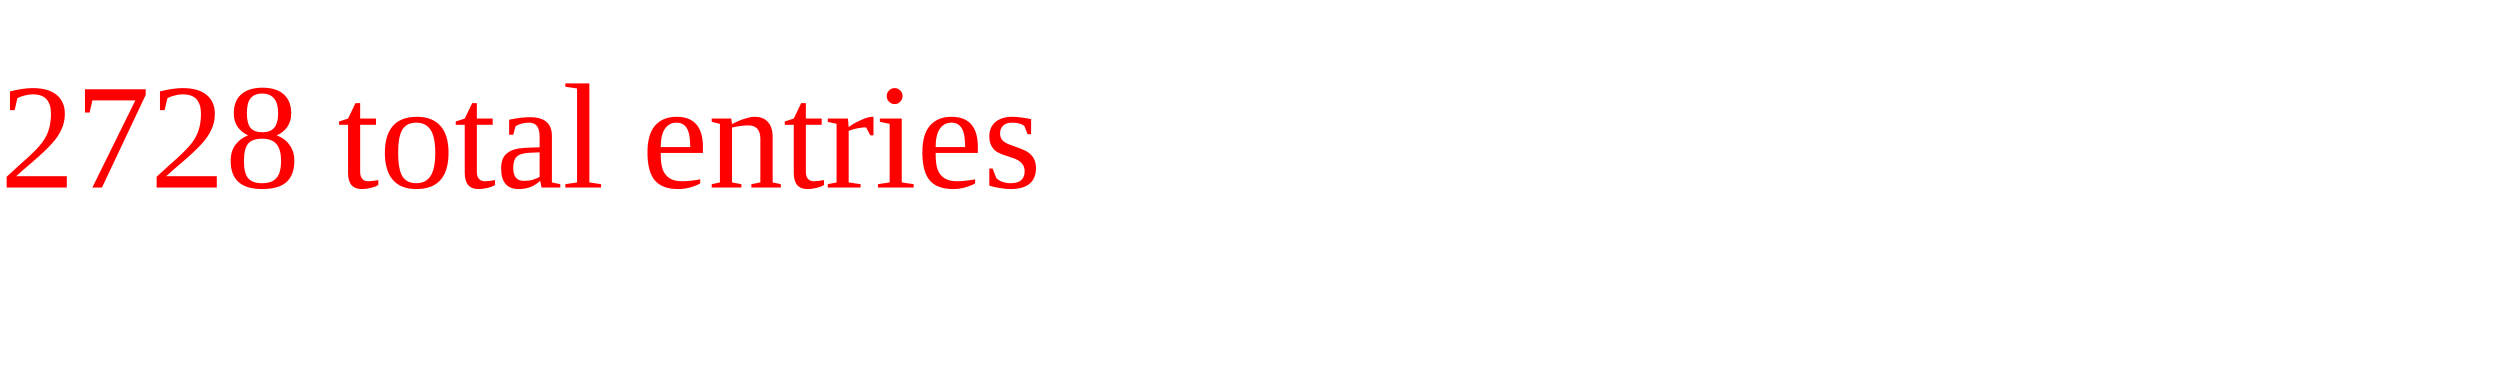
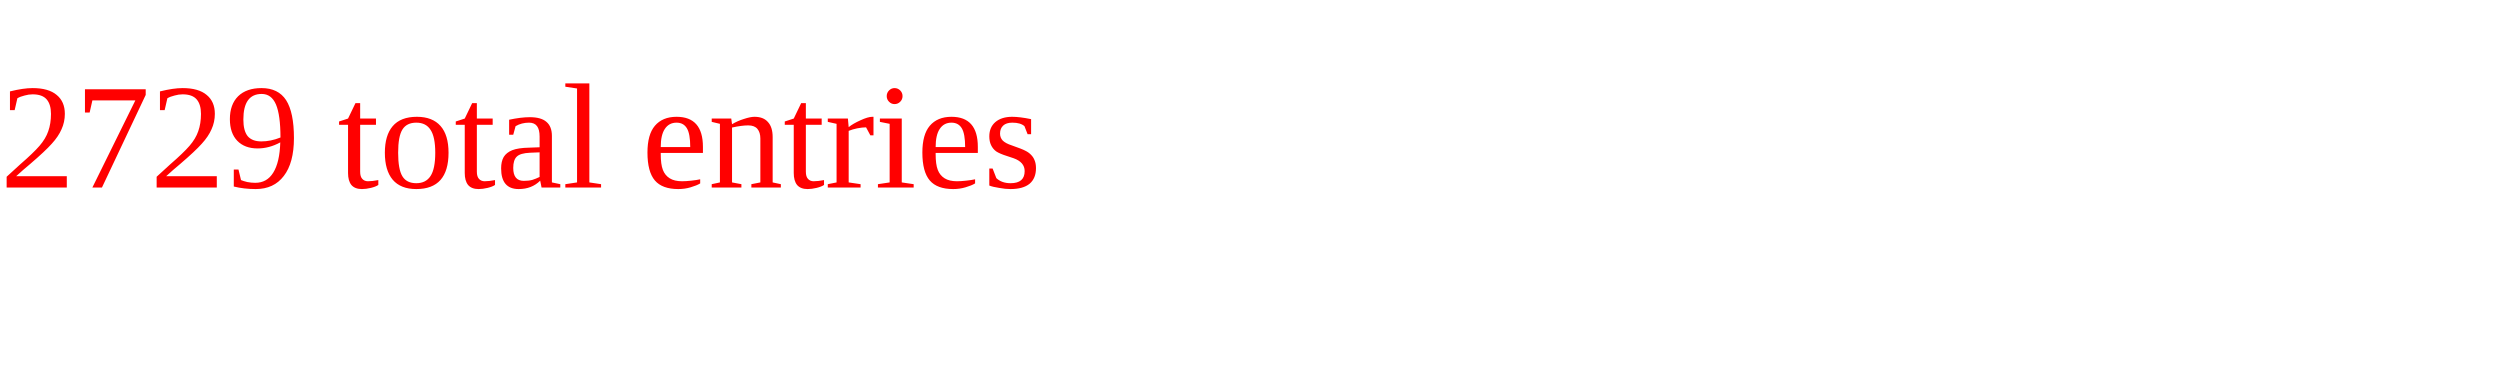
<svg xmlns="http://www.w3.org/2000/svg" height="30" width="200" version="1.1">
-   <text x="0" y="15" fill="red">2728 total entries</text>
+   <text x="0" y="15" fill="red">2729 total entries</text>
</svg>
